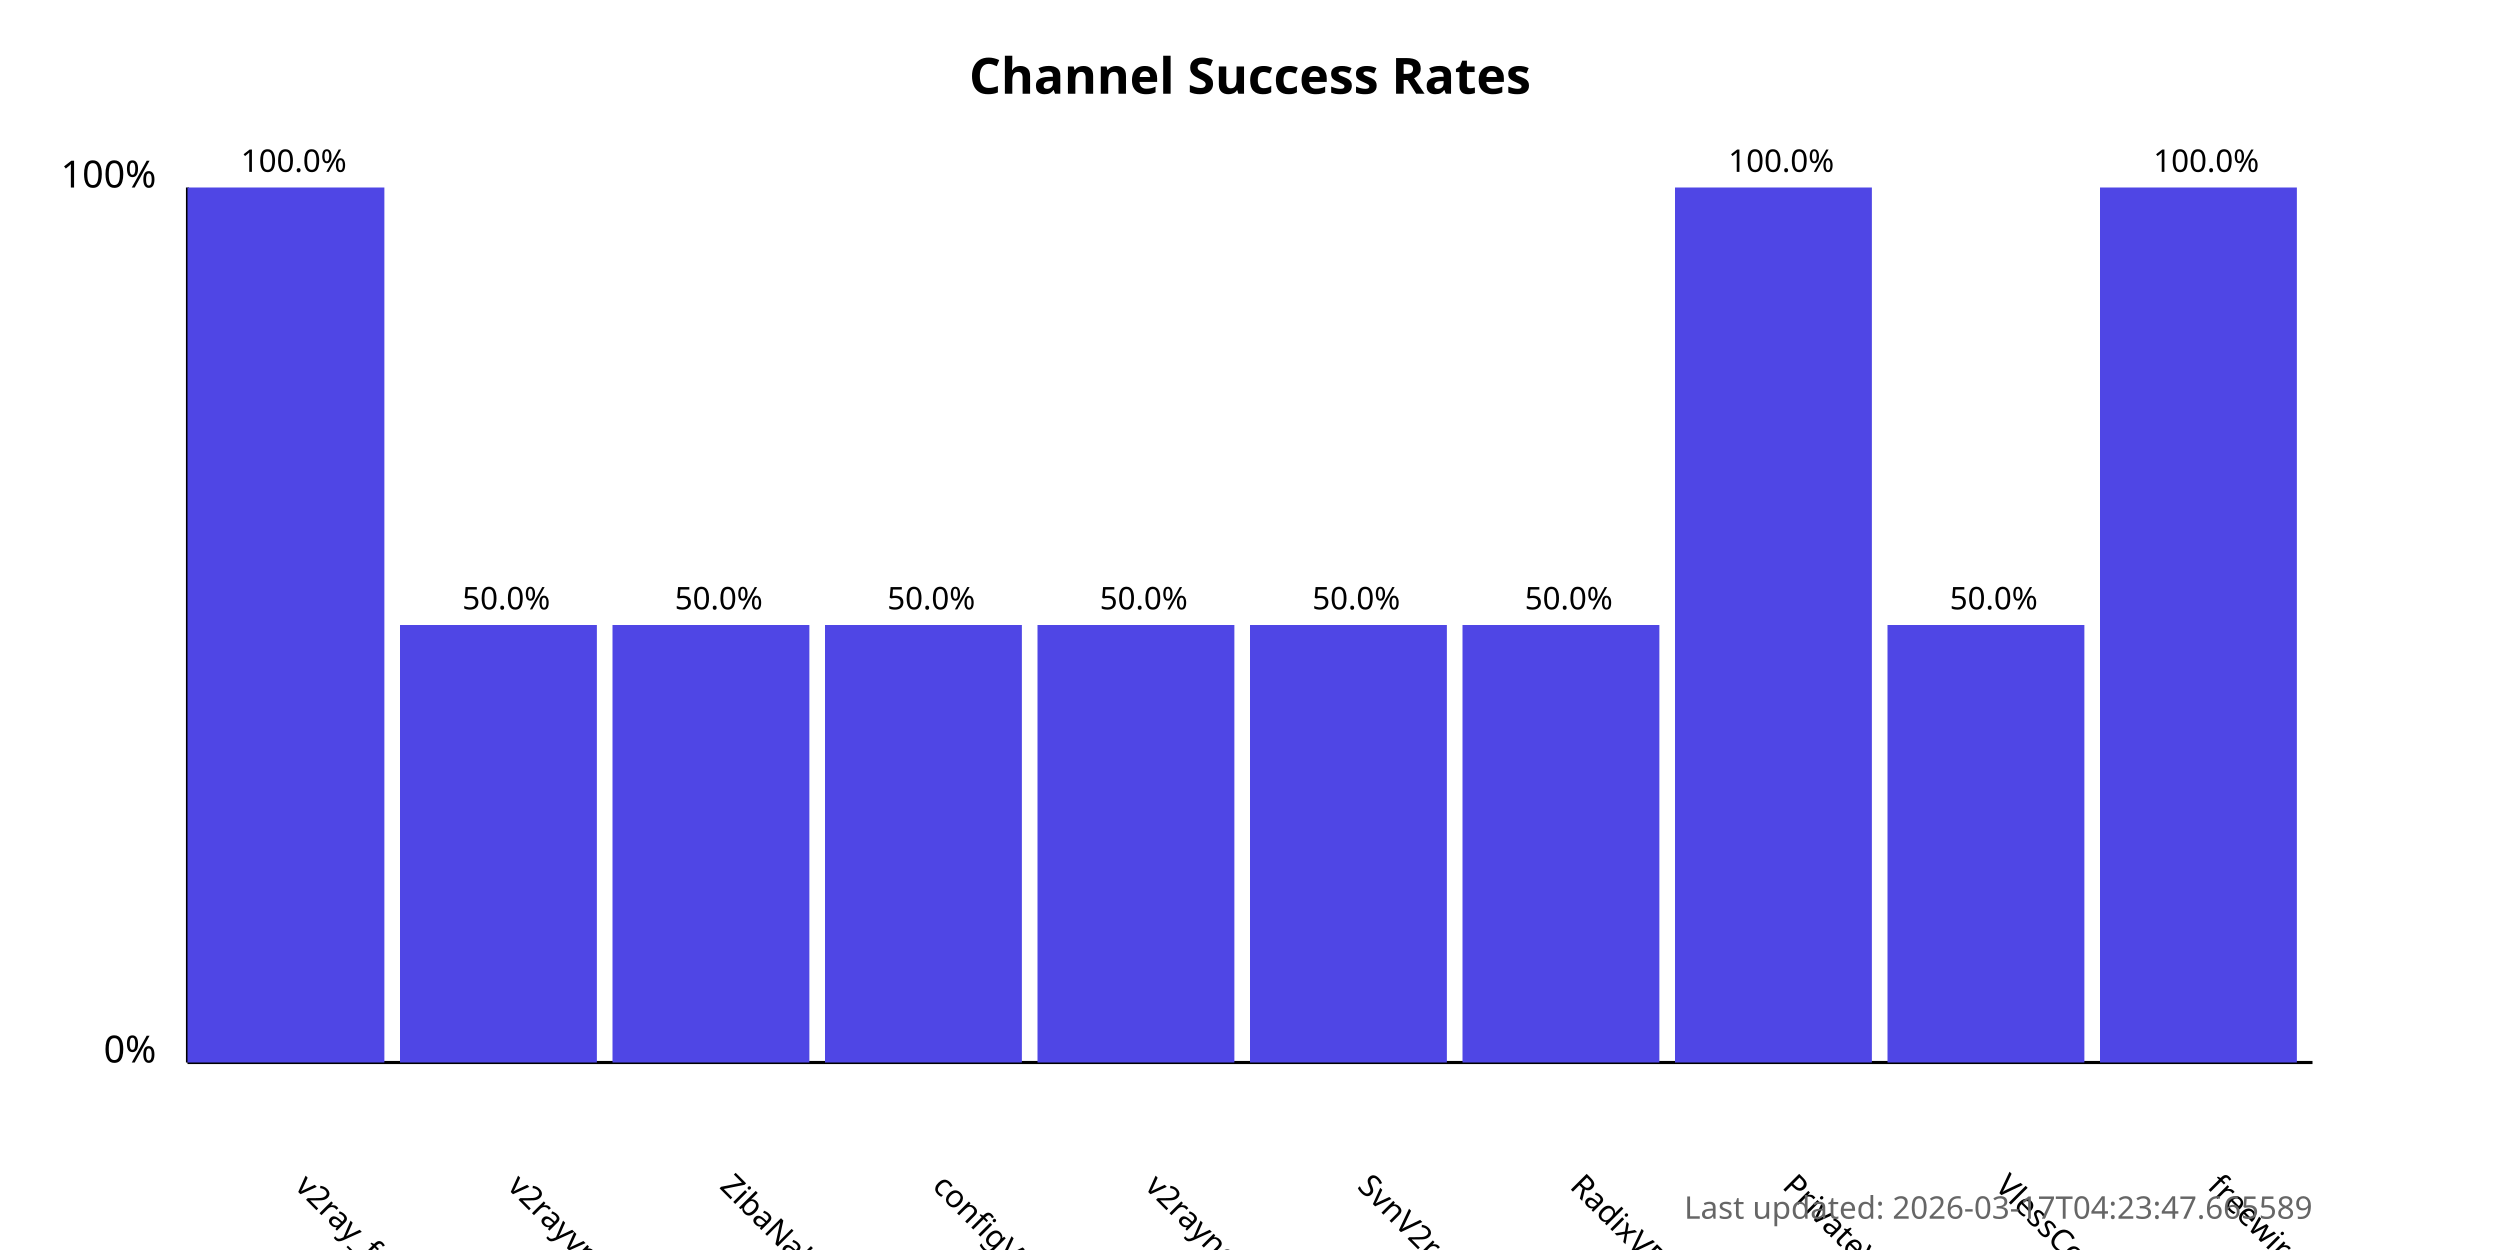
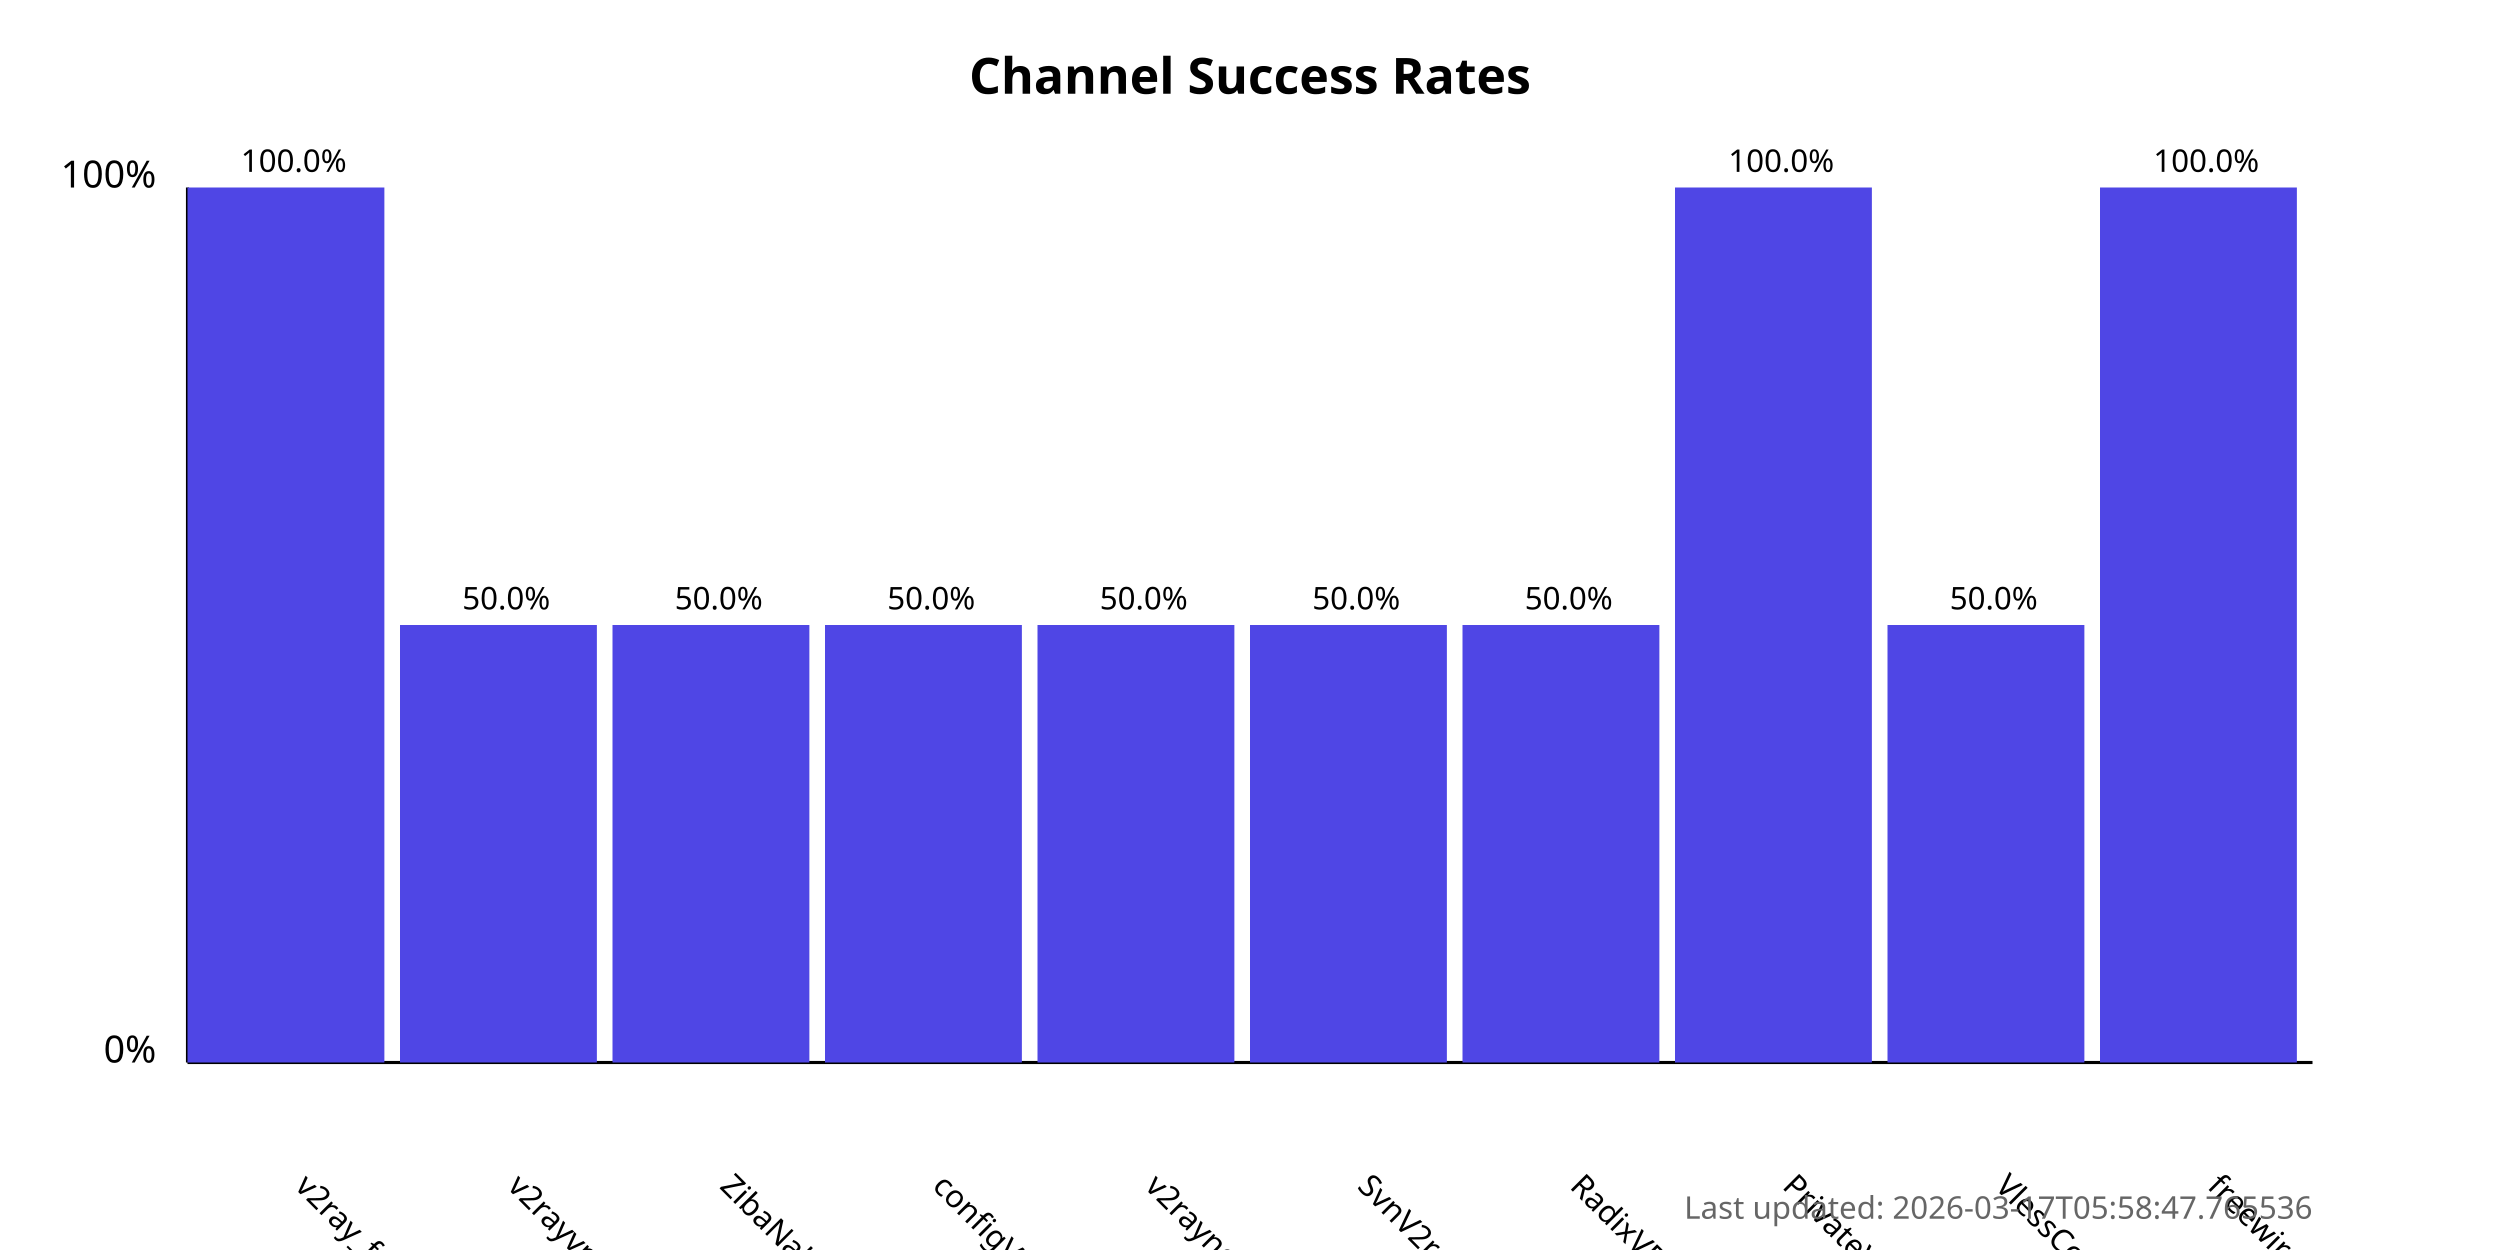
<svg xmlns="http://www.w3.org/2000/svg" width="800" height="400">
  <style>
            .chart-title { font: bold 16px sans-serif; }
            .axis-label { font: 12px sans-serif; }
            .tick-label { font: 10px sans-serif; }
            .bar { fill: #4f46e5; }
            .bar:hover { fill: #6366f1; }
            .timestamp { font: 10px sans-serif; fill: #666; }
        </style>
  <text x="400.0" y="30" text-anchor="middle" class="chart-title">
            Channel Success Rates
        </text>
  <line x1="60" y1="340" x2="60" y2="60" stroke="black" stroke-width="1" />
  <line x1="60" y1="340" x2="740" y2="340" stroke="black" stroke-width="1" />
  <text x="50" y="340" text-anchor="end" class="axis-label">0%</text>
  <text x="50" y="60" text-anchor="end" class="axis-label">100%</text>
  <g>
    <rect x="60" y="60.0" width="63.0" height="280.0" class="bar" />
    <text x="94.0" y="380" transform="rotate(45, 94.0, 380)" text-anchor="start" class="tick-label">
                v2ray_free_conf
            </text>
    <text x="94.0" y="55.0" text-anchor="middle" class="tick-label">
                100.0%
            </text>
  </g>
  <g>
    <rect x="128.0" y="200.0" width="63.0" height="140.0" class="bar" />
    <text x="162.0" y="380" transform="rotate(45, 162.0, 380)" text-anchor="start" class="tick-label">
                v2rayvpno
            </text>
    <text x="162.0" y="195.0" text-anchor="middle" class="tick-label">
                50.0%
            </text>
  </g>
  <g>
    <rect x="196.0" y="200.0" width="63.0" height="140.0" class="bar" />
    <text x="230.0" y="380" transform="rotate(45, 230.0, 380)" text-anchor="start" class="tick-label">
                ZibaNabz
            </text>
    <text x="230.0" y="195.0" text-anchor="middle" class="tick-label">
                50.0%
            </text>
  </g>
  <g>
    <rect x="264.0" y="200.0" width="63.0" height="140.0" class="bar" />
    <text x="298.0" y="380" transform="rotate(45, 298.0, 380)" text-anchor="start" class="tick-label">
                configV2rayForFree
            </text>
    <text x="298.0" y="195.0" text-anchor="middle" class="tick-label">
                50.0%
            </text>
  </g>
  <g>
    <rect x="332.0" y="200.0" width="63.0" height="140.0" class="bar" />
    <text x="366.0" y="380" transform="rotate(45, 366.0, 380)" text-anchor="start" class="tick-label">
                v2rayngvpn
            </text>
    <text x="366.0" y="195.0" text-anchor="middle" class="tick-label">
                50.0%
            </text>
  </g>
  <g>
    <rect x="400.0" y="200.0" width="63.0" height="140.0" class="bar" />
    <text x="434.0" y="380" transform="rotate(45, 434.0, 380)" text-anchor="start" class="tick-label">
                SvnV2ray
            </text>
    <text x="434.0" y="195.0" text-anchor="middle" class="tick-label">
                50.0%
            </text>
  </g>
  <g>
    <rect x="468.0" y="200.0" width="63.0" height="140.0" class="bar" />
    <text x="502.0" y="380" transform="rotate(45, 502.0, 380)" text-anchor="start" class="tick-label">
                RadixVPN
            </text>
    <text x="502.0" y="195.0" text-anchor="middle" class="tick-label">
                50.0%
            </text>
  </g>
  <g>
    <rect x="536.0" y="60.0" width="63.0" height="280.0" class="bar" />
    <text x="570.0" y="380" transform="rotate(45, 570.0, 380)" text-anchor="start" class="tick-label">
                PrivateVPNs
            </text>
    <text x="570.0" y="55.0" text-anchor="middle" class="tick-label">
                100.0%
            </text>
  </g>
  <g>
    <rect x="604.0" y="200.0" width="63.0" height="140.0" class="bar" />
    <text x="638.0" y="380" transform="rotate(45, 638.0, 380)" text-anchor="start" class="tick-label">
                VlessConfig
            </text>
    <text x="638.0" y="195.0" text-anchor="middle" class="tick-label">
                50.0%
            </text>
  </g>
  <g>
    <rect x="672.0" y="60.0" width="63.0" height="280.0" class="bar" />
    <text x="706.0" y="380" transform="rotate(45, 706.0, 380)" text-anchor="start" class="tick-label">
                freewireguard
            </text>
    <text x="706.0" y="55.0" text-anchor="middle" class="tick-label">
                100.0%
            </text>
  </g>
  <text x="740" y="390" text-anchor="end" class="timestamp">
-             Last updated: 2026-03-17T04:23:47.665589
+             Last updated: 2026-03-17T05:58:47.765536
        </text>
</svg>
